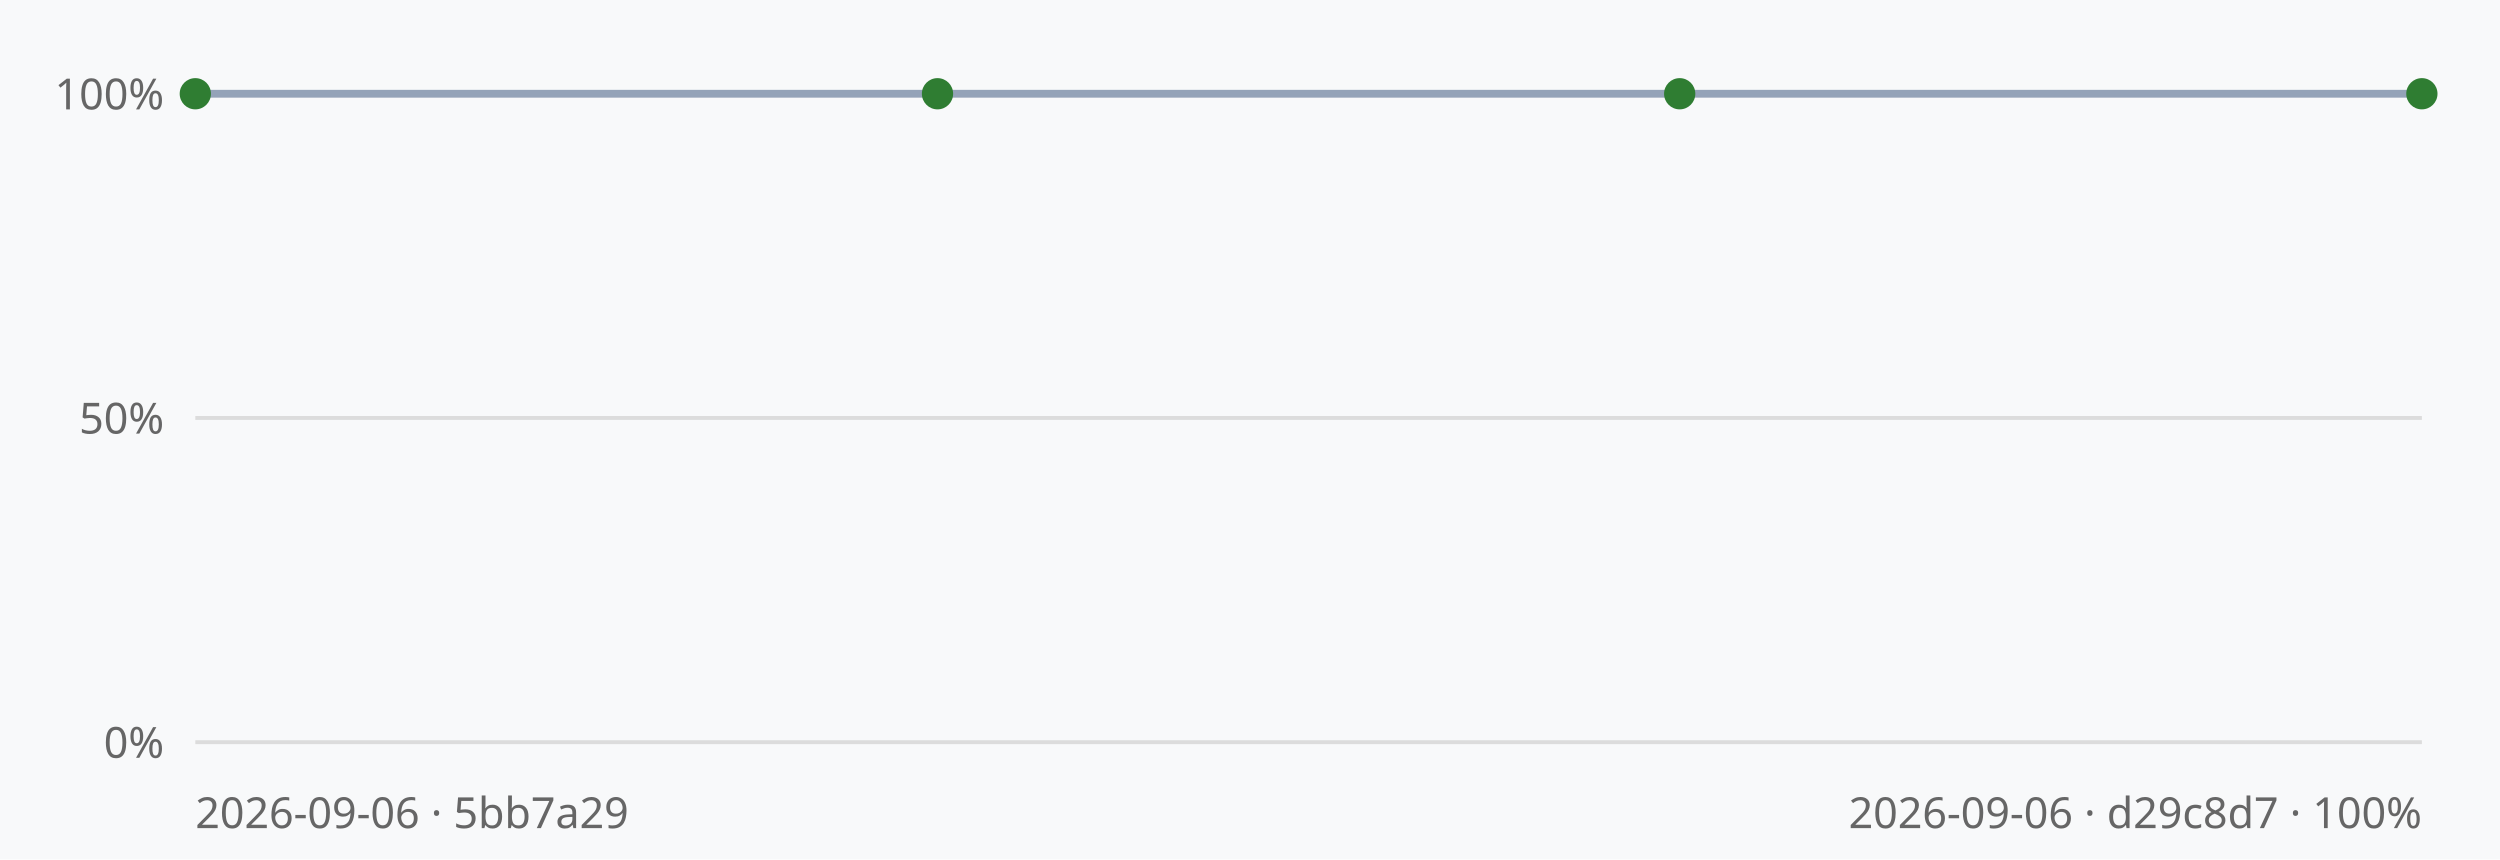
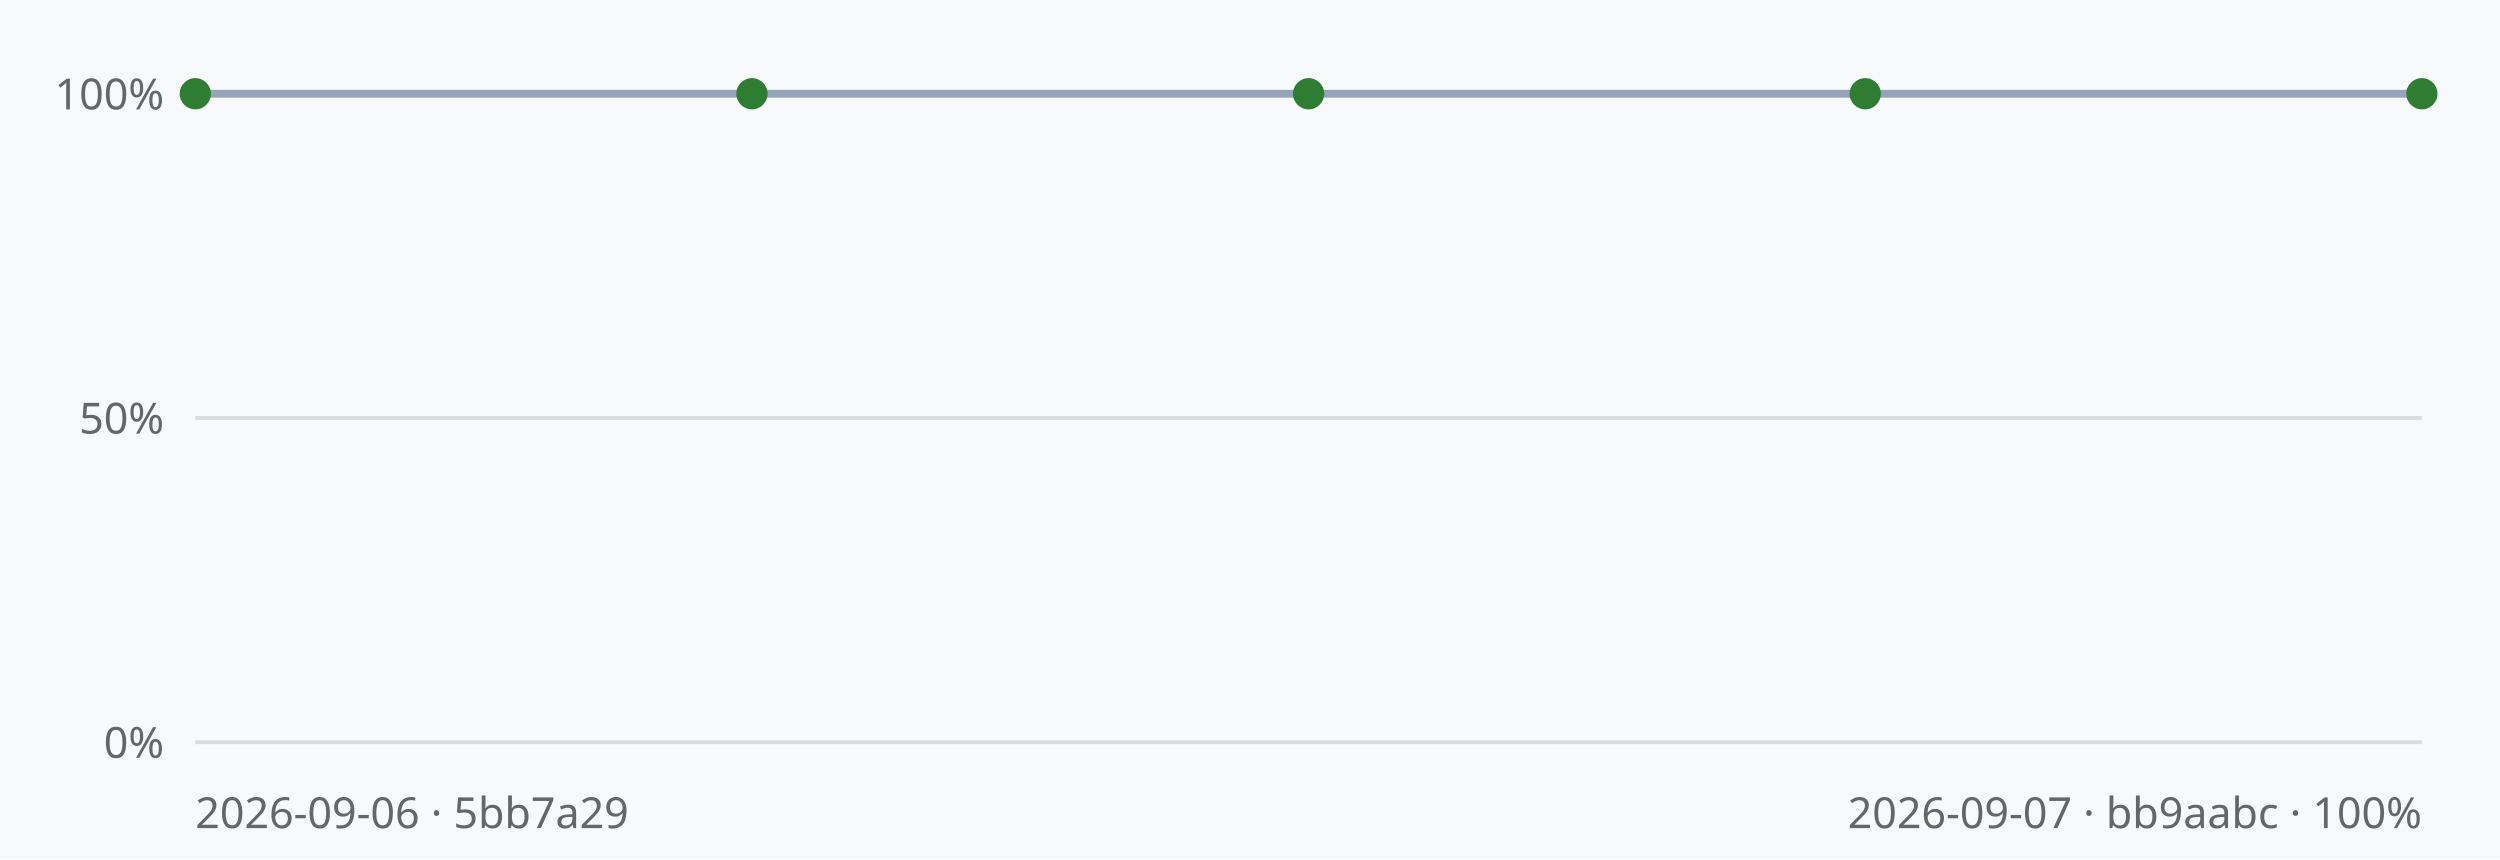
<svg xmlns="http://www.w3.org/2000/svg" viewBox="0 0 640 220" width="640" height="220" font-family="sans-serif">
  <rect width="640" height="220" fill="#f8f9fa" />
  <line x1="50" y1="190.0" x2="620" y2="190.0" stroke="#dcdcdc" stroke-width="1" />
  <text x="42" y="194.0" text-anchor="end" font-size="11" fill="#666">0%</text>
  <line x1="50" y1="107.0" x2="620" y2="107.0" stroke="#dcdcdc" stroke-width="1" />
  <text x="42" y="111.0" text-anchor="end" font-size="11" fill="#666">50%</text>
  <line x1="50" y1="24.0" x2="620" y2="24.0" stroke="#dcdcdc" stroke-width="1" />
  <text x="42" y="28.0" text-anchor="end" font-size="11" fill="#666">100%</text>
-   <polyline points="50.0,24.0 240.0,24.0 430.0,24.0 620.0,24.0" fill="none" stroke="#94a3b8" stroke-width="2" />
+   <polyline points="50.0,24.0 192.5,24.0 335.0,24.0 477.5,24.0 620.0,24.0" fill="none" stroke="#94a3b8" stroke-width="2" />
  <circle cx="50.0" cy="24.0" r="4" fill="#2f7d32" />
-   <circle cx="240.0" cy="24.0" r="4" fill="#2f7d32" />
-   <circle cx="430.0" cy="24.0" r="4" fill="#2f7d32" />
+   <circle cx="192.5" cy="24.0" r="4" fill="#2f7d32" />
+   <circle cx="335.0" cy="24.0" r="4" fill="#2f7d32" />
+   <circle cx="477.5" cy="24.0" r="4" fill="#2f7d32" />
  <circle cx="620.0" cy="24.0" r="4" fill="#2f7d32" />
  <text x="50" y="212" font-size="11" fill="#666">2026-09-06 · 5bb7a29</text>
-   <text x="620" y="212" text-anchor="end" font-size="11" fill="#666">2026-09-06 · d29c8d7 · 100%</text>
+   <text x="620" y="212" text-anchor="end" font-size="11" fill="#666">2026-09-07 · bb9aabc · 100%</text>
</svg>
